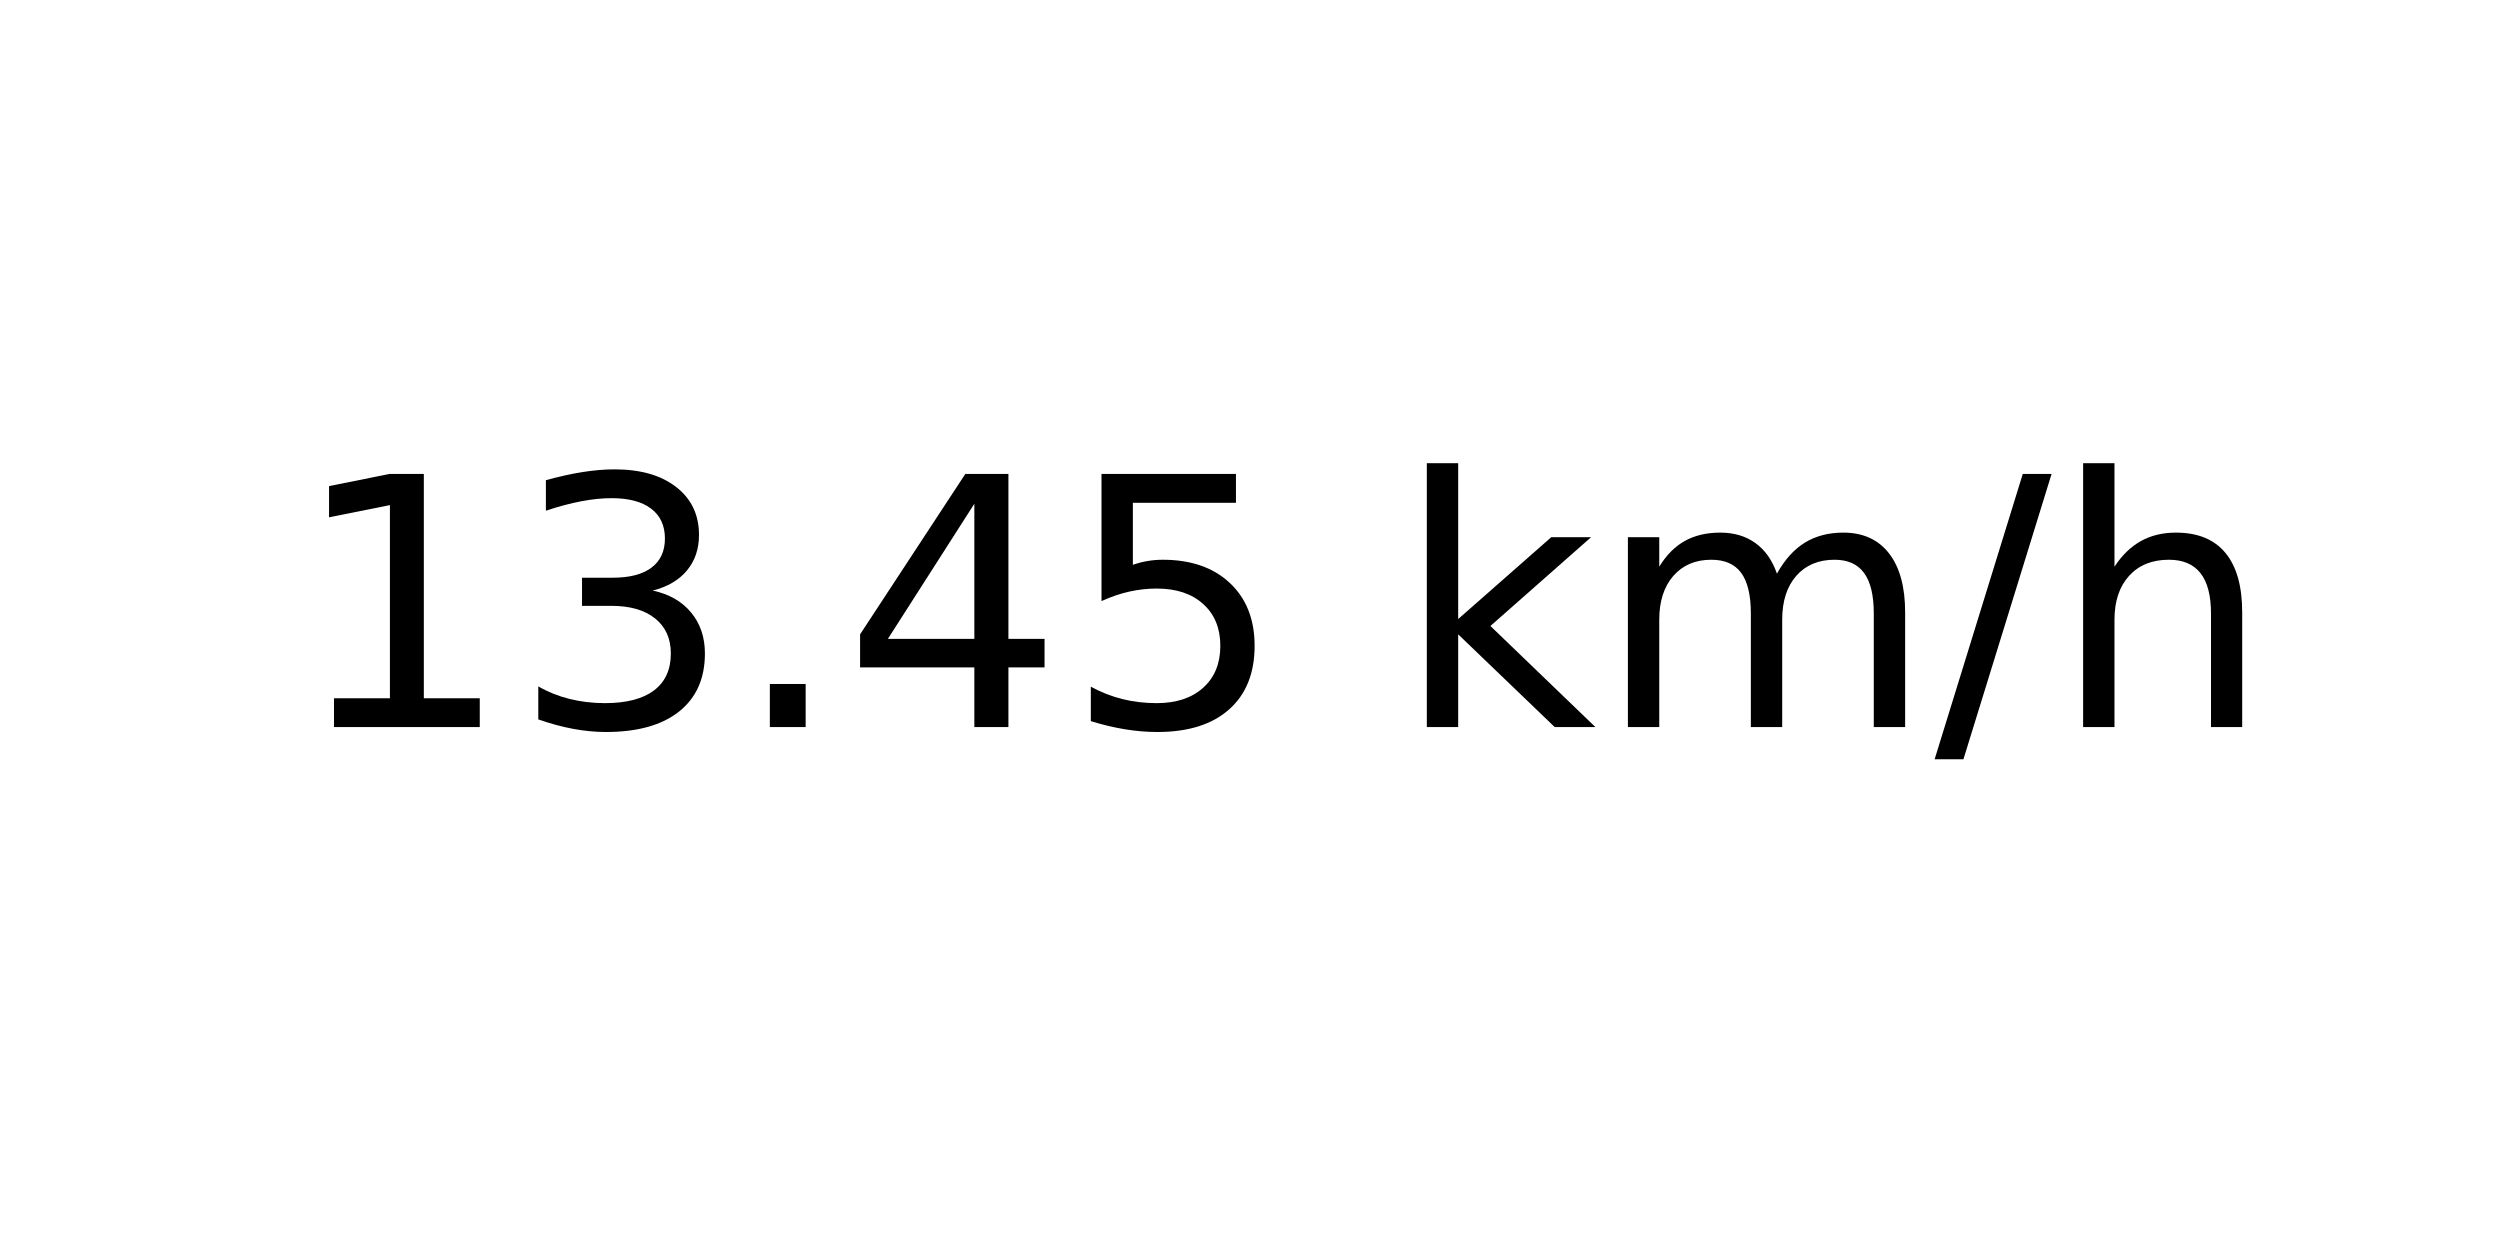
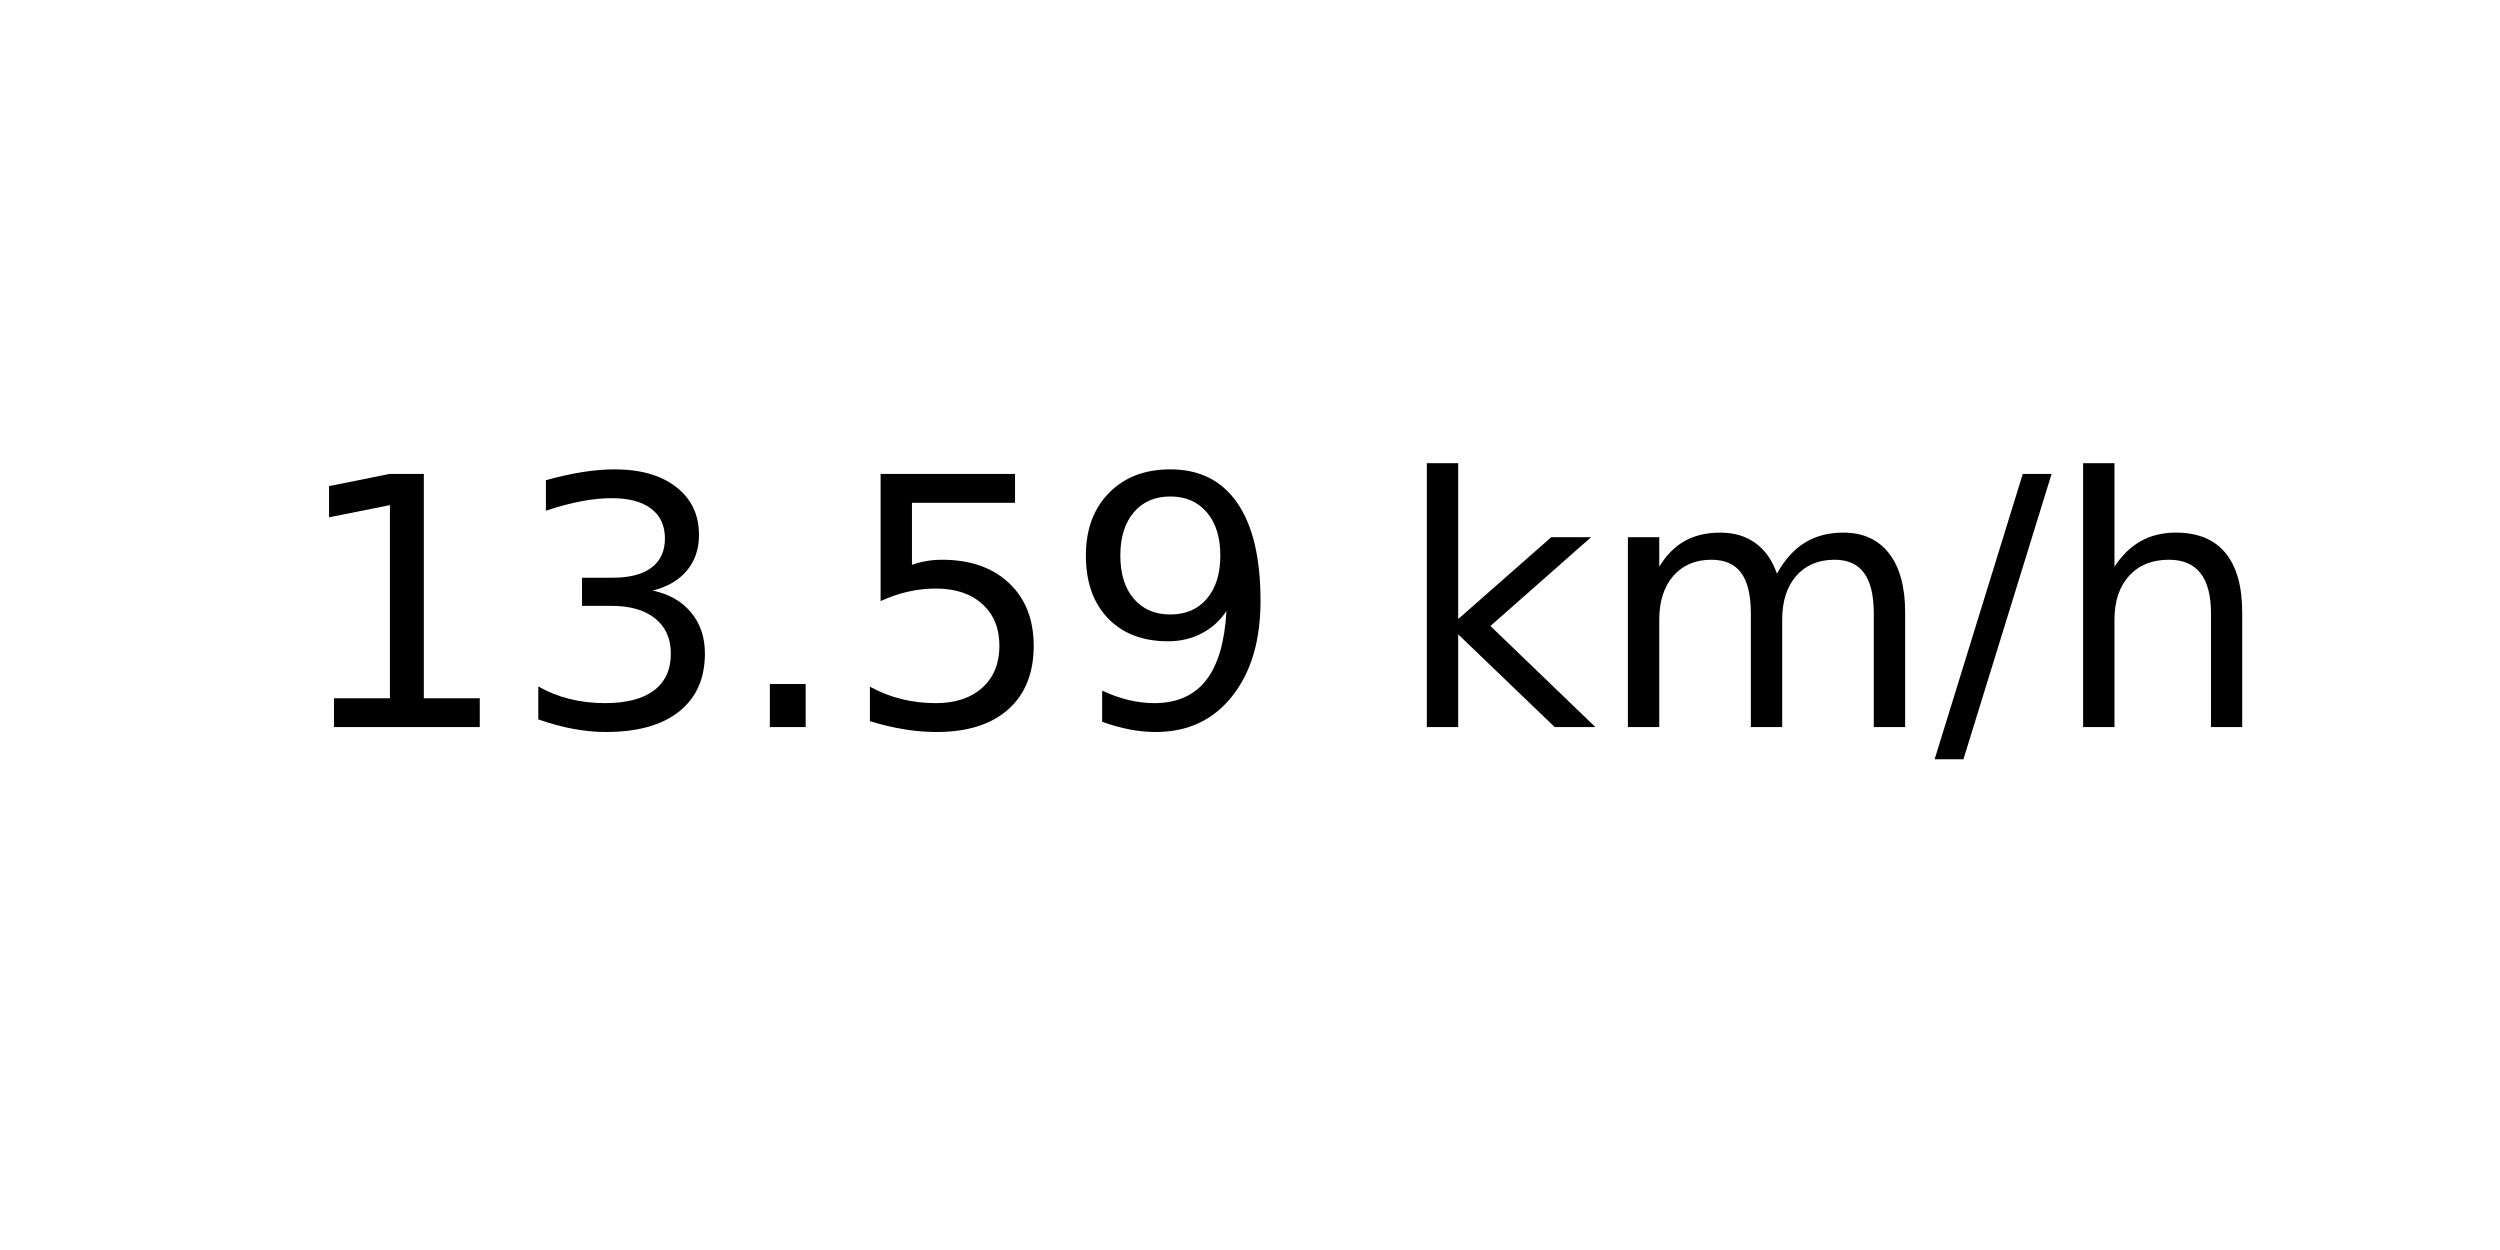
<svg xmlns="http://www.w3.org/2000/svg" xmlns:xlink="http://www.w3.org/1999/xlink" width="72pt" height="36pt" viewBox="0 0 72 36" version="1.1">
  <defs>
    <style type="text/css">*{stroke-linejoin: round; stroke-linecap: butt}</style>
  </defs>
  <g id="figure_1">
    <g id="axes_1">
      <g id="text_1">
        <g transform="translate(8.378125 20.93937) scale(0.1 -0.1)">
          <defs>
            <path id="DejaVuSans-31" d="M 794 531  L 1825 531  L 1825 4091  L 703 3866  L 703 4441  L 1819 4666  L 2450 4666  L 2450 531  L 3481 531  L 3481 0  L 794 0  L 794 531  z " transform="scale(0.015625)" />
            <path id="DejaVuSans-33" d="M 2597 2516  Q 3050 2419 3304 2112  Q 3559 1806 3559 1356  Q 3559 666 3084 287  Q 2609 -91 1734 -91  Q 1441 -91 1130 -33  Q 819 25 488 141  L 488 750  Q 750 597 1062 519  Q 1375 441 1716 441  Q 2309 441 2620 675  Q 2931 909 2931 1356  Q 2931 1769 2642 2001  Q 2353 2234 1838 2234  L 1294 2234  L 1294 2753  L 1863 2753  Q 2328 2753 2575 2939  Q 2822 3125 2822 3475  Q 2822 3834 2567 4026  Q 2313 4219 1838 4219  Q 1578 4219 1281 4162  Q 984 4106 628 3988  L 628 4550  Q 988 4650 1302 4700  Q 1616 4750 1894 4750  Q 2613 4750 3031 4423  Q 3450 4097 3450 3541  Q 3450 3153 3228 2886  Q 3006 2619 2597 2516  z " transform="scale(0.015625)" />
            <path id="DejaVuSans-2e" d="M 684 794  L 1344 794  L 1344 0  L 684 0  L 684 794  z " transform="scale(0.015625)" />
-             <path id="DejaVuSans-34" d="M 2419 4116  L 825 1625  L 2419 1625  L 2419 4116  z M 2253 4666  L 3047 4666  L 3047 1625  L 3713 1625  L 3713 1100  L 3047 1100  L 3047 0  L 2419 0  L 2419 1100  L 313 1100  L 313 1709  L 2253 4666  z " transform="scale(0.015625)" />
            <path id="DejaVuSans-35" d="M 691 4666  L 3169 4666  L 3169 4134  L 1269 4134  L 1269 2991  Q 1406 3038 1543 3061  Q 1681 3084 1819 3084  Q 2600 3084 3056 2656  Q 3513 2228 3513 1497  Q 3513 744 3044 326  Q 2575 -91 1722 -91  Q 1428 -91 1123 -41  Q 819 9 494 109  L 494 744  Q 775 591 1075 516  Q 1375 441 1709 441  Q 2250 441 2565 725  Q 2881 1009 2881 1497  Q 2881 1984 2565 2268  Q 2250 2553 1709 2553  Q 1456 2553 1204 2497  Q 953 2441 691 2322  L 691 4666  z " transform="scale(0.015625)" />
+             <path id="DejaVuSans-39" d="M 703 97  L 703 672  Q 941 559 1184 500  Q 1428 441 1663 441  Q 2288 441 2617 861  Q 2947 1281 2994 2138  Q 2813 1869 2534 1725  Q 2256 1581 1919 1581  Q 1219 1581 811 2004  Q 403 2428 403 3163  Q 403 3881 828 4315  Q 1253 4750 1959 4750  Q 2769 4750 3195 4129  Q 3622 3509 3622 2328  Q 3622 1225 3098 567  Q 2575 -91 1691 -91  Q 1453 -91 1209 -44  Q 966 3 703 97  z M 1959 2075  Q 2384 2075 2632 2365  Q 2881 2656 2881 3163  Q 2881 3666 2632 3958  Q 2384 4250 1959 4250  Q 1534 4250 1286 3958  Q 1038 3666 1038 3163  Q 1038 2656 1286 2365  Q 1534 2075 1959 2075  z " transform="scale(0.015625)" />
            <path id="DejaVuSans-20" transform="scale(0.015625)" />
            <path id="DejaVuSans-6b" d="M 581 4863  L 1159 4863  L 1159 1991  L 2875 3500  L 3609 3500  L 1753 1863  L 3688 0  L 2938 0  L 1159 1709  L 1159 0  L 581 0  L 581 4863  z " transform="scale(0.015625)" />
            <path id="DejaVuSans-6d" d="M 3328 2828  Q 3544 3216 3844 3400  Q 4144 3584 4550 3584  Q 5097 3584 5394 3201  Q 5691 2819 5691 2113  L 5691 0  L 5113 0  L 5113 2094  Q 5113 2597 4934 2840  Q 4756 3084 4391 3084  Q 3944 3084 3684 2787  Q 3425 2491 3425 1978  L 3425 0  L 2847 0  L 2847 2094  Q 2847 2600 2669 2842  Q 2491 3084 2119 3084  Q 1678 3084 1418 2786  Q 1159 2488 1159 1978  L 1159 0  L 581 0  L 581 3500  L 1159 3500  L 1159 2956  Q 1356 3278 1631 3431  Q 1906 3584 2284 3584  Q 2666 3584 2933 3390  Q 3200 3197 3328 2828  z " transform="scale(0.015625)" />
            <path id="DejaVuSans-2f" d="M 1625 4666  L 2156 4666  L 531 -594  L 0 -594  L 1625 4666  z " transform="scale(0.015625)" />
            <path id="DejaVuSans-68" d="M 3513 2113  L 3513 0  L 2938 0  L 2938 2094  Q 2938 2591 2744 2837  Q 2550 3084 2163 3084  Q 1697 3084 1428 2787  Q 1159 2491 1159 1978  L 1159 0  L 581 0  L 581 4863  L 1159 4863  L 1159 2956  Q 1366 3272 1645 3428  Q 1925 3584 2291 3584  Q 2894 3584 3203 3211  Q 3513 2838 3513 2113  z " transform="scale(0.015625)" />
          </defs>
          <use xlink:href="#DejaVuSans-31" />
          <use xlink:href="#DejaVuSans-33" x="63.623" />
          <use xlink:href="#DejaVuSans-2e" x="127.246" />
-           <use xlink:href="#DejaVuSans-34" x="159.033" />
-           <use xlink:href="#DejaVuSans-35" x="222.656" />
+           <use xlink:href="#DejaVuSans-35" x="159.033" />
+           <use xlink:href="#DejaVuSans-39" x="222.656" />
          <use xlink:href="#DejaVuSans-20" x="286.279" />
          <use xlink:href="#DejaVuSans-6b" x="318.066" />
          <use xlink:href="#DejaVuSans-6d" x="375.977" />
          <use xlink:href="#DejaVuSans-2f" x="473.389" />
          <use xlink:href="#DejaVuSans-68" x="507.08" />
        </g>
      </g>
    </g>
  </g>
</svg>
